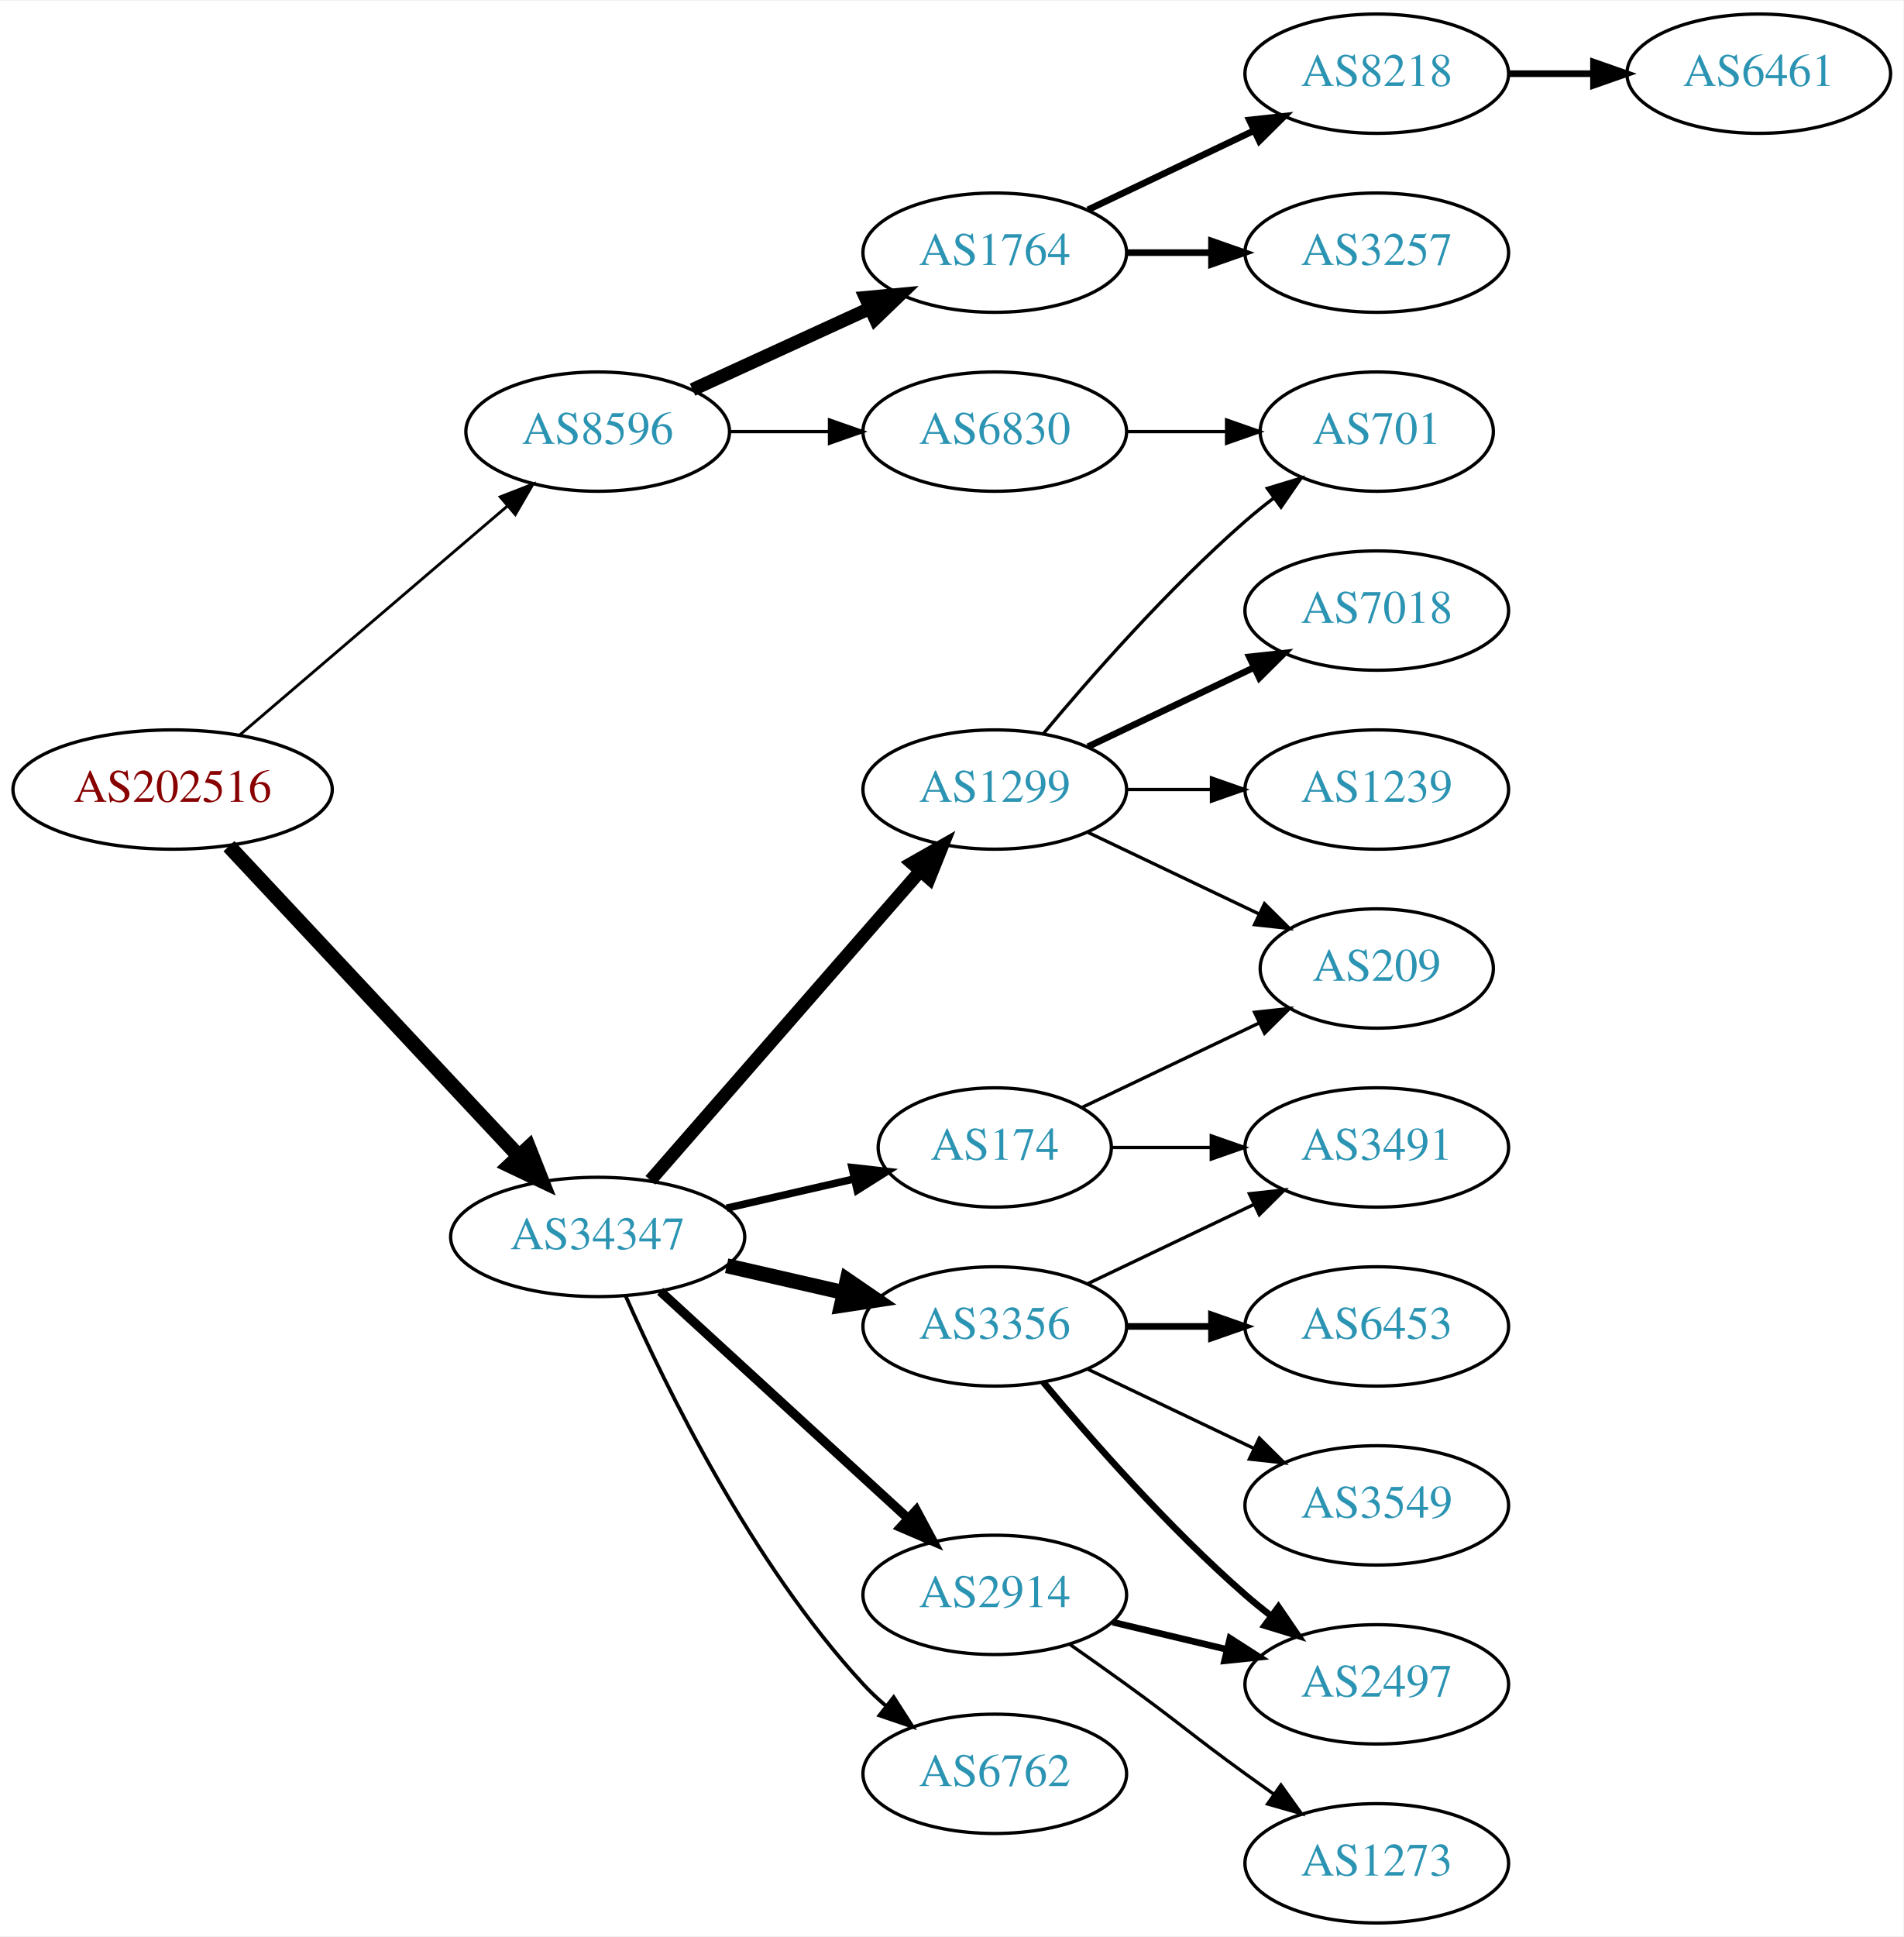
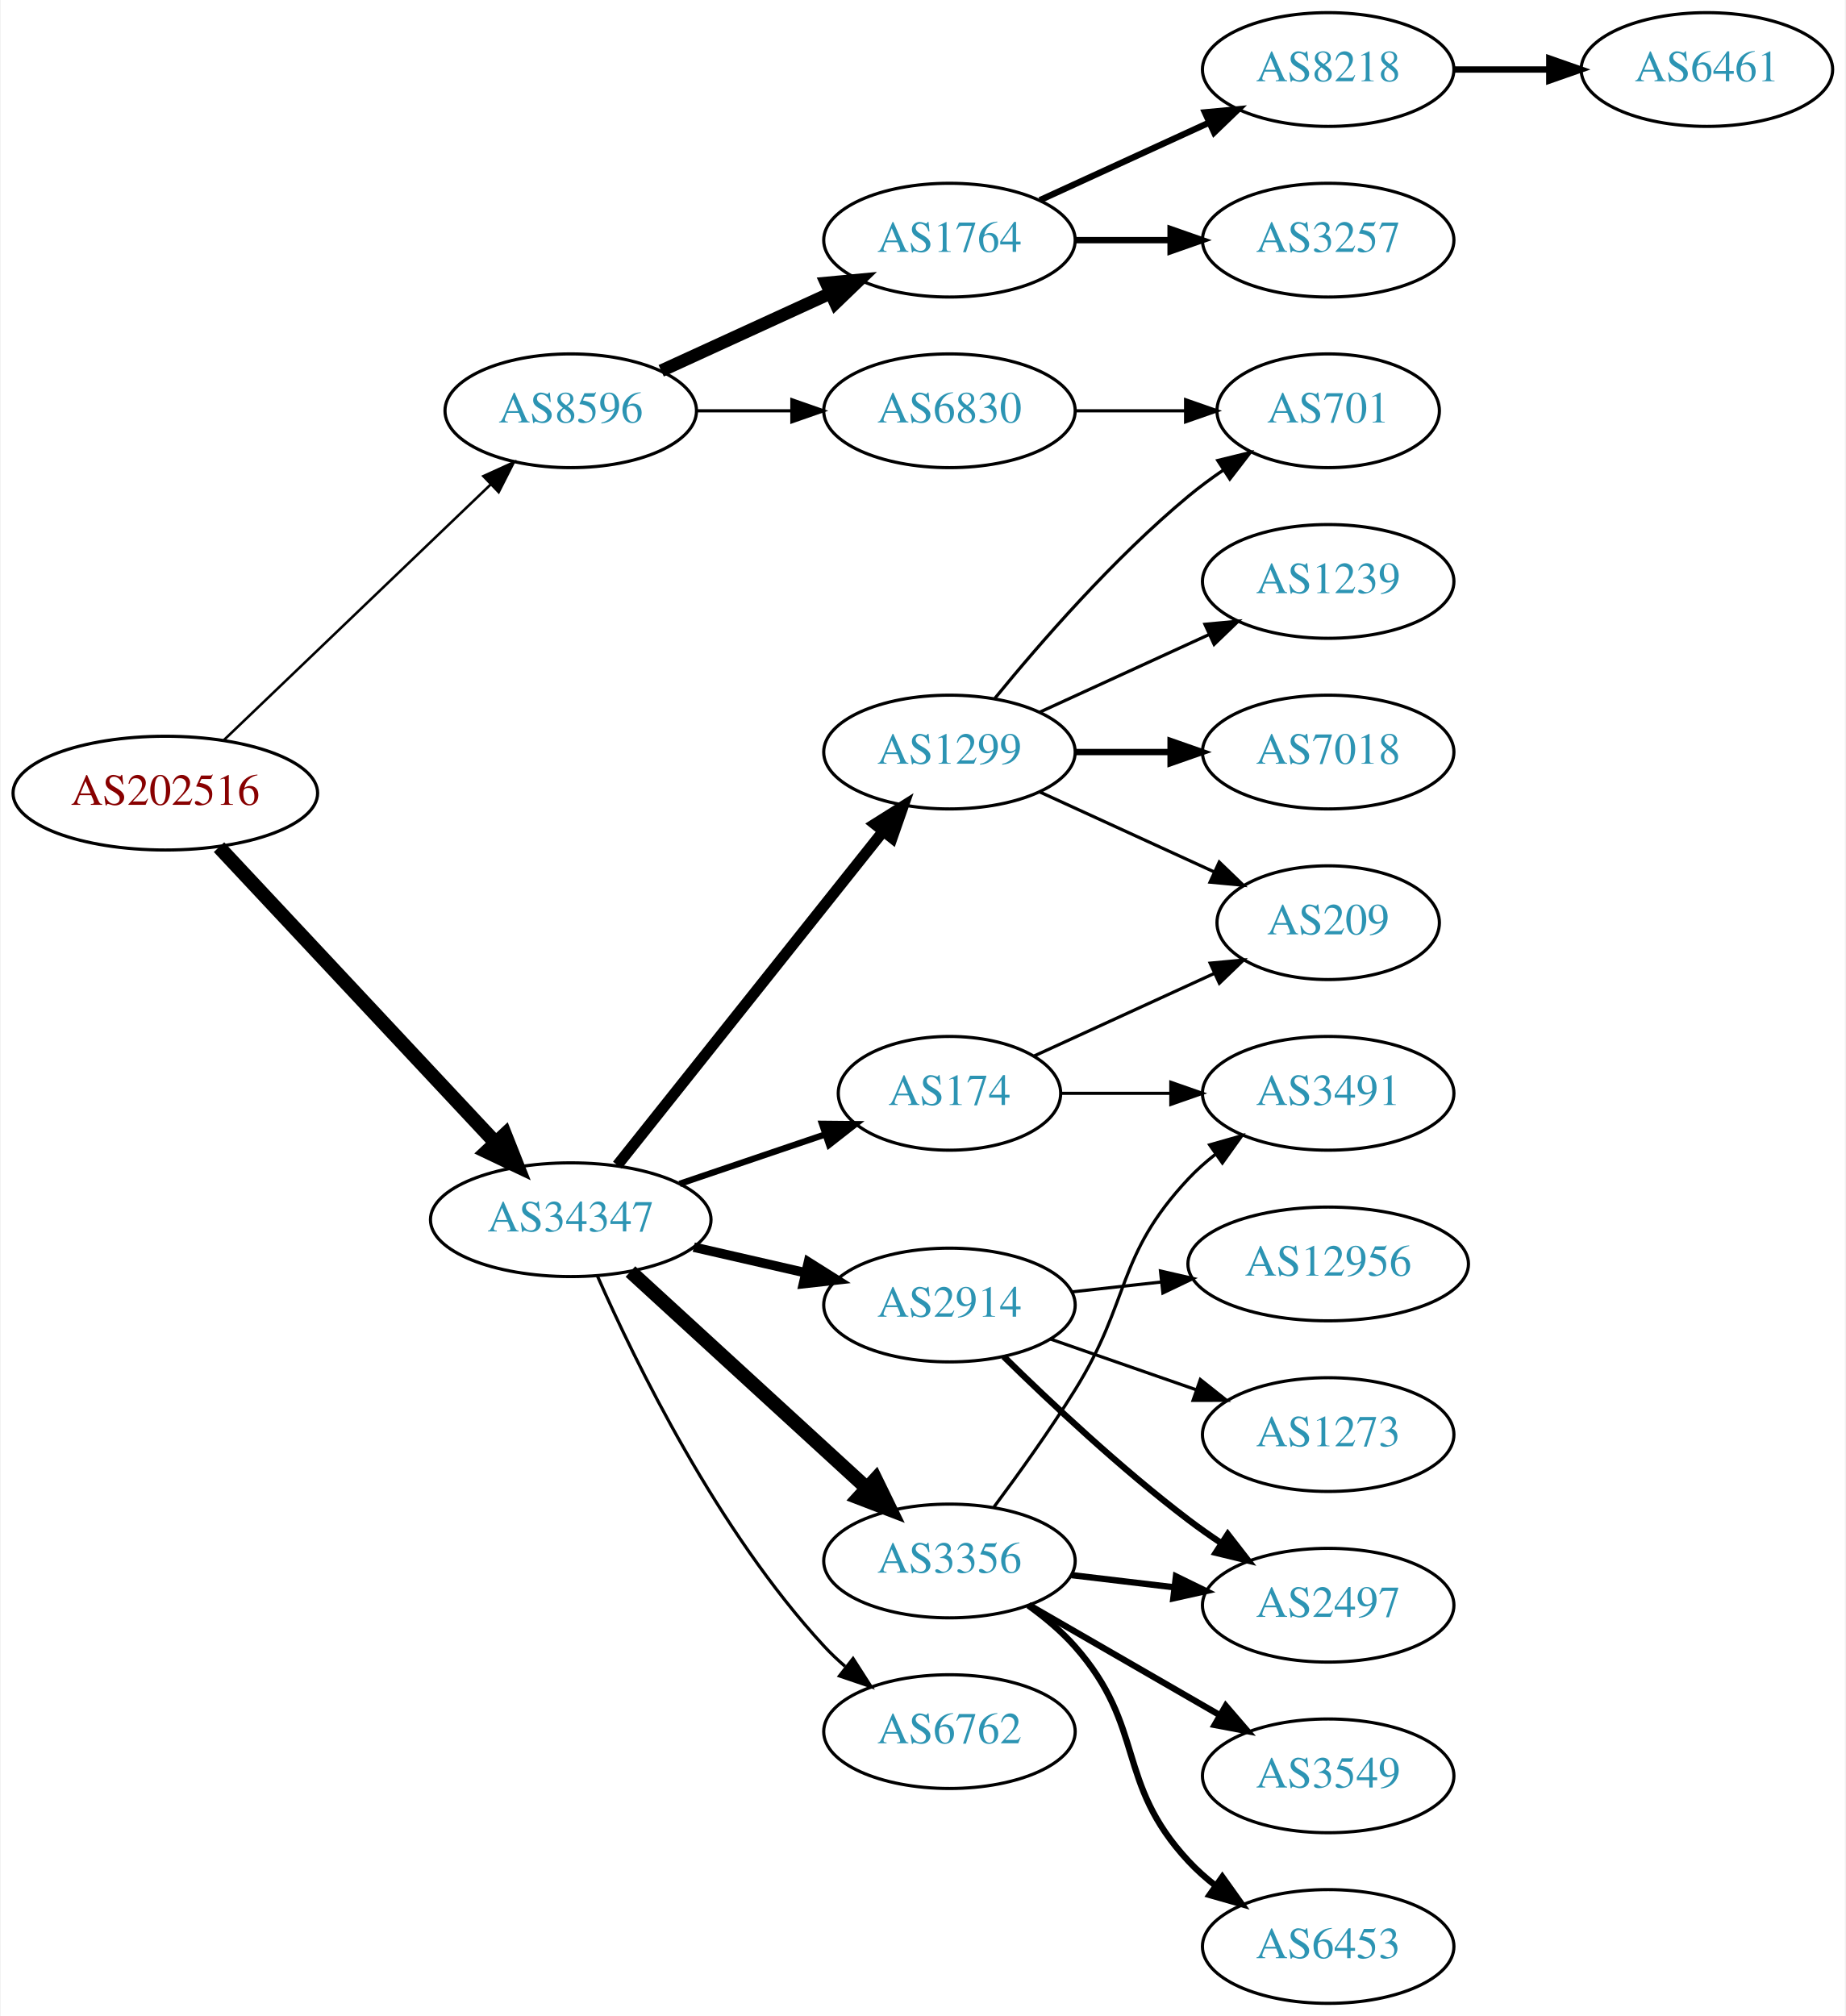
- <svg xmlns="http://www.w3.org/2000/svg" xmlns:xlink="http://www.w3.org/1999/xlink" width="574pt" height="584pt" viewBox="0.00 0.00 574.46 584.00">
-   <g id="graph0" class="graph" transform="scale(1 1) rotate(0) translate(4 580)">
-     <polygon fill="white" stroke="none" points="-4,4 -4,-580 570.463,-580 570.463,4 -4,4" />
+ <svg xmlns="http://www.w3.org/2000/svg" xmlns:xlink="http://www.w3.org/1999/xlink" width="584pt" height="638pt" viewBox="0.00 0.00 583.56 638.00">
+   <g id="graph0" class="graph" transform="scale(1 1) rotate(0) translate(4 634)">
+     <polygon fill="white" stroke="none" points="-4,4 -4,-634 579.562,-634 579.562,4 -4,4" />
    <g id="node1" class="node">
      <g id="a_node1">
        <a xlink:href="/asn/202516" xlink:title="AS202516 ~ web-crossing GmbH [AT]">
-           <ellipse fill="#ffffff" stroke="black" cx="48.096" cy="-342" rx="48.192" ry="18" />
-           <text text-anchor="middle" x="48.096" y="-338.3" font-family="Times,serif" font-size="14.00" fill="#880000">AS202516</text>
+           <ellipse fill="#ffffff" stroke="black" cx="48.096" cy="-383" rx="48.192" ry="18" />
+           <text text-anchor="middle" x="48.096" y="-379.3" font-family="Times,serif" font-size="14.00" fill="#880000">AS202516</text>
        </a>
      </g>
    </g>
    <g id="node2" class="node">
      <g id="a_node2">
        <a xlink:href="/asn/8596" xlink:title="AS8596 ~ hotze.com GmbH [AT]">
-           <ellipse fill="#ffffff" stroke="black" cx="176.388" cy="-450" rx="39.794" ry="18" />
-           <text text-anchor="middle" x="176.388" y="-446.3" font-family="Times,serif" font-size="14.00" fill="#2c94b3">AS8596</text>
+           <ellipse fill="#ffffff" stroke="black" cx="176.388" cy="-504" rx="39.794" ry="18" />
+           <text text-anchor="middle" x="176.388" y="-500.3" font-family="Times,serif" font-size="14.00" fill="#2c94b3">AS8596</text>
        </a>
      </g>
    </g>
    <g id="edge1" class="edge">
-       <path fill="none" stroke="black" stroke-width="0.865" d="M68.277,-358.403C89.851,-376.852 125.018,-406.926 149.132,-427.547" />
-       <polygon fill="black" stroke="black" stroke-width="0.865" points="146.976,-430.308 156.85,-434.148 151.525,-424.988 146.976,-430.308" />
+       <path fill="none" stroke="black" stroke-width="0.804" d="M66.656,-399.825C88.645,-420.892 126.426,-457.09 151.156,-480.784" />
+       <polygon fill="black" stroke="black" stroke-width="0.804" points="148.738,-483.314 158.38,-487.705 153.58,-478.26 148.738,-483.314" />
    </g>
    <g id="node3" class="node">
      <g id="a_node3">
        <a xlink:href="/asn/34347" xlink:title="AS34347 ~ Stadtwerke Hall in Tirol GmbH [AT]">
-           <ellipse fill="#ffffff" stroke="black" cx="176.388" cy="-207" rx="44.393" ry="18" />
-           <text text-anchor="middle" x="176.388" y="-203.3" font-family="Times,serif" font-size="14.00" fill="#2c94b3">AS34347</text>
+           <ellipse fill="#ffffff" stroke="black" cx="176.388" cy="-248" rx="44.393" ry="18" />
+           <text text-anchor="middle" x="176.388" y="-244.3" font-family="Times,serif" font-size="14.00" fill="#2c94b3">AS34347</text>
        </a>
      </g>
    </g>
    <g id="edge2" class="edge">
-       <path fill="none" stroke="black" stroke-width="4.5" d="M65.091,-324.902C87.201,-301.267 127.23,-258.478 152.501,-231.464" />
-       <polygon fill="black" stroke="black" stroke-width="4.5" points="155.566,-233.952 159.522,-223.959 149.815,-228.572 155.566,-233.952" />
+       <path fill="none" stroke="black" stroke-width="4.5" d="M65.091,-365.902C87.201,-342.267 127.23,-299.478 152.501,-272.464" />
+       <polygon fill="black" stroke="black" stroke-width="4.5" points="155.566,-274.952 159.522,-264.959 149.815,-269.572 155.566,-274.952" />
    </g>
    <g id="node4" class="node">
      <g id="a_node4">
        <a xlink:href="/asn/1764" xlink:title="AS1764 ~ NEXTLAYER-AS [AT]">
-           <ellipse fill="#ffffff" stroke="black" cx="296.23" cy="-504" rx="39.794" ry="18" />
-           <text text-anchor="middle" x="296.23" y="-500.3" font-family="Times,serif" font-size="14.00" fill="#2c94b3">AS1764</text>
+           <ellipse fill="#ffffff" stroke="black" cx="296.23" cy="-558" rx="39.794" ry="18" />
+           <text text-anchor="middle" x="296.23" y="-554.3" font-family="Times,serif" font-size="14.00" fill="#2c94b3">AS1764</text>
        </a>
      </g>
    </g>
    <g id="edge3" class="edge">
-       <path fill="none" stroke="black" stroke-width="4" d="M205.016,-462.661C220.973,-469.973 241.244,-479.261 258.527,-487.181" />
-       <polygon fill="black" stroke="black" stroke-width="4" points="257.225,-490.435 267.774,-491.419 260.141,-484.071 257.225,-490.435" />
+       <path fill="none" stroke="black" stroke-width="4" d="M205.016,-516.661C220.973,-523.973 241.244,-533.261 258.527,-541.181" />
+       <polygon fill="black" stroke="black" stroke-width="4" points="257.225,-544.435 267.774,-545.419 260.141,-538.071 257.225,-544.435" />
    </g>
    <g id="node5" class="node">
      <g id="a_node5">
        <a xlink:href="/asn/6830" xlink:title="AS6830 ~ LGI-UPC [AT]">
-           <ellipse fill="#ffffff" stroke="black" cx="296.23" cy="-450" rx="39.794" ry="18" />
-           <text text-anchor="middle" x="296.23" y="-446.3" font-family="Times,serif" font-size="14.00" fill="#2c94b3">AS6830</text>
+           <ellipse fill="#ffffff" stroke="black" cx="296.23" cy="-504" rx="39.794" ry="18" />
+           <text text-anchor="middle" x="296.23" y="-500.3" font-family="Times,serif" font-size="14.00" fill="#2c94b3">AS6830</text>
        </a>
      </g>
    </g>
    <g id="edge4" class="edge">
-       <path fill="none" stroke="black" d="M216.3,-450C225.854,-450 236.203,-450 246.166,-450" />
-       <polygon fill="black" stroke="black" points="246.358,-453.5 256.358,-450 246.358,-446.5 246.358,-453.5" />
+       <path fill="none" stroke="black" d="M216.3,-504C225.854,-504 236.203,-504 246.166,-504" />
+       <polygon fill="black" stroke="black" points="246.358,-507.5 256.358,-504 246.358,-500.5 246.358,-507.5" />
    </g>
    <g id="node10" class="node">
      <g id="a_node10">
-         <a xlink:href="/asn/6762" xlink:title="AS6762 ~ TELECOM ITALIA SPARKLE S.p.A. [IT]">
-           <ellipse fill="#ffffff" stroke="black" cx="296.23" cy="-45" rx="39.794" ry="18" />
-           <text text-anchor="middle" x="296.23" y="-41.3" font-family="Times,serif" font-size="14.00" fill="#2c94b3">AS6762</text>
+         <a xlink:href="/asn/174" xlink:title="AS174 ~ Cogent Communications [US]">
+           <ellipse fill="#ffffff" stroke="black" cx="296.23" cy="-288" rx="35.194" ry="18" />
+           <text text-anchor="middle" x="296.23" y="-284.3" font-family="Times,serif" font-size="14.00" fill="#2c94b3">AS174</text>
        </a>
      </g>
    </g>
    <g id="edge9" class="edge">
-       <path fill="none" stroke="black" stroke-width="1.125" d="M184.803,-189.239C196.872,-161.817 222.843,-108.527 256.584,-72 258.614,-69.802 260.853,-67.681 263.199,-65.66" />
-       <polygon fill="black" stroke="black" stroke-width="1.125" points="265.726,-68.126 271.443,-59.206 261.411,-62.614 265.726,-68.126" />
+       <path fill="none" stroke="black" stroke-width="2" d="M210.841,-259.355C225.105,-264.197 241.835,-269.876 256.621,-274.895" />
+       <polygon fill="black" stroke="black" stroke-width="2" points="255.898,-278.345 266.492,-278.245 258.148,-271.717 255.898,-278.345" />
    </g>
    <g id="node11" class="node">
      <g id="a_node11">
-         <a xlink:href="/asn/2914" xlink:title="AS2914 ~ NTT America, Inc. [US]">
-           <ellipse fill="#ffffff" stroke="black" cx="296.23" cy="-99" rx="39.794" ry="18" />
-           <text text-anchor="middle" x="296.23" y="-95.3" font-family="Times,serif" font-size="14.00" fill="#2c94b3">AS2914</text>
+         <a xlink:href="/asn/1299" xlink:title="AS1299 ~ Telia Carrier [EU]">
+           <ellipse fill="#ffffff" stroke="black" cx="296.23" cy="-396" rx="39.794" ry="18" />
+           <text text-anchor="middle" x="296.23" y="-392.3" font-family="Times,serif" font-size="14.00" fill="#2c94b3">AS1299</text>
        </a>
      </g>
    </g>
    <g id="edge10" class="edge">
-       <path fill="none" stroke="black" stroke-width="2.812" d="M195.285,-190.597C215.214,-172.333 247.571,-142.678 270.048,-122.079" />
-       <polygon fill="black" stroke="black" stroke-width="2.812" points="272.543,-124.54 277.55,-115.203 267.813,-119.38 272.543,-124.54" />
+       <path fill="none" stroke="black" stroke-width="3.5" d="M191.136,-265.267C211.892,-291.334 251.337,-340.874 275.261,-370.921" />
+       <polygon fill="black" stroke="black" stroke-width="3.5" points="272.602,-373.2 281.569,-378.843 278.078,-368.84 272.602,-373.2" />
    </g>
    <g id="node12" class="node">
      <g id="a_node12">
-         <a xlink:href="/asn/3356" xlink:title="AS3356 ~ Level 3 Parent, LLC [US]">
-           <ellipse fill="#ffffff" stroke="black" cx="296.23" cy="-180" rx="39.794" ry="18" />
-           <text text-anchor="middle" x="296.23" y="-176.3" font-family="Times,serif" font-size="14.00" fill="#2c94b3">AS3356</text>
+         <a xlink:href="/asn/2914" xlink:title="AS2914 ~ NTT America, Inc. [US]">
+           <ellipse fill="#ffffff" stroke="black" cx="296.23" cy="-221" rx="39.794" ry="18" />
+           <text text-anchor="middle" x="296.23" y="-217.3" font-family="Times,serif" font-size="14.00" fill="#2c94b3">AS2914</text>
        </a>
      </g>
    </g>
    <g id="edge11" class="edge">
-       <path fill="none" stroke="black" stroke-width="4.5" d="M215.322,-198.308C226.563,-195.733 238.976,-192.889 250.599,-190.226" />
-       <polygon fill="black" stroke="black" stroke-width="4.5" points="251.692,-194.015 260.56,-187.943 249.934,-186.339 251.692,-194.015" />
+       <path fill="none" stroke="black" stroke-width="3" d="M215.322,-239.308C226.563,-236.733 238.976,-233.889 250.599,-231.226" />
+       <polygon fill="black" stroke="black" stroke-width="3" points="251.595,-234.588 260.56,-228.943 250.031,-227.765 251.595,-234.588" />
    </g>
    <g id="node13" class="node">
      <g id="a_node13">
-         <a xlink:href="/asn/174" xlink:title="AS174 ~ Cogent Communications [US]">
-           <ellipse fill="#ffffff" stroke="black" cx="296.23" cy="-234" rx="35.194" ry="18" />
-           <text text-anchor="middle" x="296.23" y="-230.3" font-family="Times,serif" font-size="14.00" fill="#2c94b3">AS174</text>
+         <a xlink:href="/asn/3356" xlink:title="AS3356 ~ Level 3 Parent, LLC [US]">
+           <ellipse fill="#ffffff" stroke="black" cx="296.23" cy="-140" rx="39.794" ry="18" />
+           <text text-anchor="middle" x="296.23" y="-136.3" font-family="Times,serif" font-size="14.00" fill="#2c94b3">AS3356</text>
        </a>
      </g>
    </g>
    <g id="edge12" class="edge">
-       <path fill="none" stroke="black" stroke-width="2.25" d="M215.322,-215.692C227.639,-218.514 241.364,-221.658 253.915,-224.534" />
-       <polygon fill="black" stroke="black" stroke-width="2.25" points="253.15,-227.949 263.68,-226.771 254.714,-221.126 253.15,-227.949" />
+       <path fill="none" stroke="black" stroke-width="4.5" d="M195.285,-231.597C215.214,-213.333 247.571,-183.678 270.048,-163.079" />
+       <polygon fill="black" stroke="black" stroke-width="4.5" points="272.838,-165.863 277.55,-156.203 267.517,-160.057 272.838,-165.863" />
    </g>
    <g id="node14" class="node">
      <g id="a_node14">
-         <a xlink:href="/asn/1299" xlink:title="AS1299 ~ Telia Carrier [EU]">
-           <ellipse fill="#ffffff" stroke="black" cx="296.23" cy="-342" rx="39.794" ry="18" />
-           <text text-anchor="middle" x="296.23" y="-338.3" font-family="Times,serif" font-size="14.00" fill="#2c94b3">AS1299</text>
+         <a xlink:href="/asn/6762" xlink:title="AS6762 ~ TELECOM ITALIA SPARKLE S.p.A. [IT]">
+           <ellipse fill="#ffffff" stroke="black" cx="296.23" cy="-86" rx="39.794" ry="18" />
+           <text text-anchor="middle" x="296.23" y="-82.3" font-family="Times,serif" font-size="14.00" fill="#2c94b3">AS6762</text>
        </a>
      </g>
    </g>
    <g id="edge13" class="edge">
-       <path fill="none" stroke="black" stroke-width="3.938" d="M192.312,-224.098C212.855,-247.631 249.974,-290.155 273.571,-317.187" />
-       <polygon fill="black" stroke="black" stroke-width="3.938" points="271.214,-319.809 280.426,-325.041 276.487,-315.206 271.214,-319.809" />
+       <path fill="none" stroke="black" d="M184.803,-230.239C196.872,-202.817 222.843,-149.527 256.584,-113 258.614,-110.802 260.853,-108.681 263.199,-106.66" />
+       <polygon fill="black" stroke="black" points="265.726,-109.126 271.443,-100.206 261.411,-103.614 265.726,-109.126" />
    </g>
    <g id="node6" class="node">
      <g id="a_node6">
        <a xlink:href="/asn/8218" xlink:title="AS8218 ~ legacy Neotelecoms [FR]">
-           <ellipse fill="#ffffff" stroke="black" cx="411.523" cy="-558" rx="39.794" ry="18" />
-           <text text-anchor="middle" x="411.523" y="-554.3" font-family="Times,serif" font-size="14.00" fill="#2c94b3">AS8218</text>
+           <ellipse fill="#ffffff" stroke="black" cx="416.073" cy="-612" rx="39.794" ry="18" />
+           <text text-anchor="middle" x="416.073" y="-608.3" font-family="Times,serif" font-size="14.00" fill="#2c94b3">AS8218</text>
        </a>
      </g>
    </g>
    <g id="edge5" class="edge">
-       <path fill="none" stroke="black" stroke-width="2" d="M324.367,-516.934C339.361,-524.081 358.182,-533.052 374.405,-540.785" />
-       <polygon fill="black" stroke="black" stroke-width="2" points="373.075,-544.028 383.608,-545.171 376.087,-537.709 373.075,-544.028" />
+       <path fill="none" stroke="black" stroke-width="2" d="M324.859,-570.661C340.816,-577.973 361.087,-587.261 378.369,-595.181" />
+       <polygon fill="black" stroke="black" stroke-width="2" points="377.068,-598.435 387.617,-599.419 379.984,-592.071 377.068,-598.435" />
    </g>
    <g id="node7" class="node">
      <g id="a_node7">
        <a xlink:href="/asn/3257" xlink:title="AS3257 ~ GTT [DE]">
-           <ellipse fill="#ffffff" stroke="black" cx="411.523" cy="-504" rx="39.794" ry="18" />
-           <text text-anchor="middle" x="411.523" y="-500.3" font-family="Times,serif" font-size="14.00" fill="#2c94b3">AS3257</text>
+           <ellipse fill="#ffffff" stroke="black" cx="416.073" cy="-558" rx="39.794" ry="18" />
+           <text text-anchor="middle" x="416.073" y="-554.3" font-family="Times,serif" font-size="14.00" fill="#2c94b3">AS3257</text>
        </a>
      </g>
    </g>
    <g id="edge6" class="edge">
-       <path fill="none" stroke="black" stroke-width="2" d="M335.902,-504C344.105,-504 352.869,-504 361.401,-504" />
-       <polygon fill="black" stroke="black" stroke-width="2" points="361.641,-507.5 371.641,-504 361.641,-500.5 361.641,-507.5" />
+       <path fill="none" stroke="black" stroke-width="2" d="M336.143,-558C345.696,-558 356.046,-558 366.008,-558" />
+       <polygon fill="black" stroke="black" stroke-width="2" points="366.201,-561.5 376.201,-558 366.201,-554.5 366.201,-561.5" />
    </g>
    <g id="node9" class="node">
      <g id="a_node9">
        <a xlink:href="/asn/701" xlink:title="AS701 ~ UUNET [US]">
-           <ellipse fill="#ffffff" stroke="black" cx="411.523" cy="-450" rx="35.194" ry="18" />
-           <text text-anchor="middle" x="411.523" y="-446.3" font-family="Times,serif" font-size="14.00" fill="#2c94b3">AS701</text>
+           <ellipse fill="#ffffff" stroke="black" cx="416.073" cy="-504" rx="35.194" ry="18" />
+           <text text-anchor="middle" x="416.073" y="-500.3" font-family="Times,serif" font-size="14.00" fill="#2c94b3">AS701</text>
        </a>
      </g>
    </g>
    <g id="edge8" class="edge">
-       <path fill="none" stroke="black" d="M335.902,-450C345.608,-450 356.098,-450 366.061,-450" />
-       <polygon fill="black" stroke="black" points="366.198,-453.5 376.198,-450 366.198,-446.5 366.198,-453.5" />
+       <path fill="none" stroke="black" d="M336.143,-504C347.23,-504 359.389,-504 370.771,-504" />
+       <polygon fill="black" stroke="black" points="370.953,-507.5 380.953,-504 370.953,-500.5 370.953,-507.5" />
    </g>
    <g id="node8" class="node">
      <g id="a_node8">
        <a xlink:href="/asn/6461" xlink:title="AS6461 ~ Zayo Bandwidth [US]">
-           <ellipse fill="#ffffff" stroke="black" cx="526.816" cy="-558" rx="39.794" ry="18" />
-           <text text-anchor="middle" x="526.816" y="-554.3" font-family="Times,serif" font-size="14.00" fill="#2c94b3">AS6461</text>
+           <ellipse fill="#ffffff" stroke="black" cx="535.915" cy="-612" rx="39.794" ry="18" />
+           <text text-anchor="middle" x="535.915" y="-608.3" font-family="Times,serif" font-size="14.00" fill="#2c94b3">AS6461</text>
        </a>
      </g>
    </g>
    <g id="edge7" class="edge">
-       <path fill="none" stroke="black" stroke-width="2" d="M451.195,-558C459.398,-558 468.162,-558 476.694,-558" />
-       <polygon fill="black" stroke="black" stroke-width="2" points="476.934,-561.5 486.934,-558 476.933,-554.5 476.934,-561.5" />
-     </g>
-     <g id="node17" class="node">
-       <g id="a_node17">
-         <a xlink:href="/asn/2497" xlink:title="AS2497 ~ Internet Initiative Japan Inc. [JP]">
-           <ellipse fill="#ffffff" stroke="black" cx="411.523" cy="-72" rx="39.794" ry="18" />
-           <text text-anchor="middle" x="411.523" y="-68.3" font-family="Times,serif" font-size="14.00" fill="#2c94b3">AS2497</text>
-         </a>
-       </g>
-     </g>
-     <g id="edge18" class="edge">
-       <path fill="none" stroke="black" stroke-width="2" d="M331.837,-90.752C342.709,-88.162 354.863,-85.265 366.305,-82.538" />
-       <polygon fill="black" stroke="black" stroke-width="2" points="367.212,-85.92 376.128,-80.197 365.589,-79.111 367.212,-85.92" />
-     </g>
-     <g id="node19" class="node">
-       <g id="a_node19">
-         <a xlink:href="/asn/1273" xlink:title="AS1273 ~ Vodafone Group PLC [EU]">
-           <ellipse fill="#ffffff" stroke="black" cx="411.523" cy="-18" rx="39.794" ry="18" />
-           <text text-anchor="middle" x="411.523" y="-14.3" font-family="Times,serif" font-size="14.00" fill="#2c94b3">AS1273</text>
-         </a>
-       </g>
-     </g>
-     <g id="edge19" class="edge">
-       <path fill="none" stroke="black" d="M318.987,-83.991C324.522,-80.121 330.44,-75.936 335.877,-72 352.076,-60.271 355.677,-56.729 371.877,-45 374.68,-42.971 377.611,-40.875 380.552,-38.791" />
-       <polygon fill="black" stroke="black" points="382.603,-41.627 388.766,-33.009 378.574,-35.903 382.603,-41.627" />
-     </g>
-     <g id="node15" class="node">
-       <g id="a_node15">
-         <a xlink:href="/asn/6453" xlink:title="AS6453 ~ TATA COMMUNICATIONS (AMERICA) INC [US]">
-           <ellipse fill="#ffffff" stroke="black" cx="411.523" cy="-180" rx="39.794" ry="18" />
-           <text text-anchor="middle" x="411.523" y="-176.3" font-family="Times,serif" font-size="14.00" fill="#2c94b3">AS6453</text>
-         </a>
-       </g>
-     </g>
-     <g id="edge14" class="edge">
-       <path fill="none" stroke="black" stroke-width="2" d="M335.902,-180C344.105,-180 352.869,-180 361.401,-180" />
-       <polygon fill="black" stroke="black" stroke-width="2" points="361.641,-183.5 371.641,-180 361.641,-176.5 361.641,-183.5" />
-     </g>
-     <g id="node16" class="node">
-       <g id="a_node16">
-         <a xlink:href="/asn/3549" xlink:title="AS3549 ~ Level 3 Parent, LLC [US]">
-           <ellipse fill="#ffffff" stroke="black" cx="411.523" cy="-126" rx="39.794" ry="18" />
-           <text text-anchor="middle" x="411.523" y="-122.3" font-family="Times,serif" font-size="14.00" fill="#2c94b3">AS3549</text>
-         </a>
-       </g>
-     </g>
-     <g id="edge15" class="edge">
-       <path fill="none" stroke="black" d="M324.367,-167.066C339.361,-159.919 358.182,-150.948 374.405,-143.215" />
-       <polygon fill="black" stroke="black" points="376.087,-146.291 383.608,-138.829 373.075,-139.972 376.087,-146.291" />
-     </g>
-     <g id="edge16" class="edge">
-       <path fill="none" stroke="black" stroke-width="2" d="M310.86,-163.183C325.143,-146.071 348.689,-119.255 371.877,-99 374.342,-96.846 376.981,-94.706 379.678,-92.628" />
-       <polygon fill="black" stroke="black" stroke-width="2" points="381.851,-95.375 387.832,-86.63 377.703,-89.736 381.851,-95.375" />
-     </g>
-     <g id="node18" class="node">
-       <g id="a_node18">
-         <a xlink:href="/asn/3491" xlink:title="AS3491 ~ PCCW Global, Inc. [US]">
-           <ellipse fill="#ffffff" stroke="black" cx="411.523" cy="-234" rx="39.794" ry="18" />
-           <text text-anchor="middle" x="411.523" y="-230.3" font-family="Times,serif" font-size="14.00" fill="#2c94b3">AS3491</text>
-         </a>
-       </g>
-     </g>
-     <g id="edge17" class="edge">
-       <path fill="none" stroke="black" d="M324.367,-192.934C339.361,-200.081 358.182,-209.052 374.405,-216.785" />
-       <polygon fill="black" stroke="black" points="373.075,-220.028 383.608,-221.171 376.087,-213.709 373.075,-220.028" />
-     </g>
-     <g id="edge24" class="edge">
-       <path fill="none" stroke="black" d="M331.529,-234C340.906,-234 351.257,-234 361.291,-234" />
-       <polygon fill="black" stroke="black" points="361.58,-237.5 371.58,-234 361.58,-230.5 361.58,-237.5" />
-     </g>
-     <g id="node22" class="node">
-       <g id="a_node22">
-         <a xlink:href="/asn/209" xlink:title="AS209 ~ CenturyLink Communications, LLC [US]">
-           <ellipse fill="#ffffff" stroke="black" cx="411.523" cy="-288" rx="35.194" ry="18" />
-           <text text-anchor="middle" x="411.523" y="-284.3" font-family="Times,serif" font-size="14.00" fill="#2c94b3">AS209</text>
-         </a>
-       </g>
-     </g>
-     <g id="edge25" class="edge">
-       <path fill="none" stroke="black" d="M322.655,-246.119C338.398,-253.622 358.82,-263.356 376.013,-271.551" />
-       <polygon fill="black" stroke="black" points="374.65,-274.779 385.183,-275.922 377.662,-268.46 374.65,-274.779" />
-     </g>
-     <g id="edge23" class="edge">
-       <path fill="none" stroke="black" d="M310.86,-358.817C325.143,-375.929 348.689,-402.745 371.877,-423 374.546,-425.332 377.419,-427.648 380.35,-429.886" />
-       <polygon fill="black" stroke="black" points="378.5,-432.87 388.641,-435.939 382.627,-427.216 378.5,-432.87" />
+       <path fill="none" stroke="black" stroke-width="2" d="M455.985,-612C465.539,-612 475.888,-612 485.851,-612" />
+       <polygon fill="black" stroke="black" stroke-width="2" points="486.043,-615.5 496.043,-612 486.043,-608.5 486.043,-615.5" />
    </g>
    <g id="node20" class="node">
      <g id="a_node20">
-         <a xlink:href="/asn/7018" xlink:title="AS7018 ~ AT&amp;T Services, Inc. [US]">
-           <ellipse fill="#ffffff" stroke="black" cx="411.523" cy="-396" rx="39.794" ry="18" />
-           <text text-anchor="middle" x="411.523" y="-392.3" font-family="Times,serif" font-size="14.00" fill="#2c94b3">AS7018</text>
-         </a>
-       </g>
-     </g>
-     <g id="edge20" class="edge">
-       <path fill="none" stroke="black" stroke-width="2" d="M324.367,-354.934C339.361,-362.081 358.182,-371.052 374.405,-378.785" />
-       <polygon fill="black" stroke="black" stroke-width="2" points="373.075,-382.028 383.608,-383.171 376.087,-375.709 373.075,-382.028" />
+         <a xlink:href="/asn/3491" xlink:title="AS3491 ~ PCCW Global, Inc. [US]">
+           <ellipse fill="#ffffff" stroke="black" cx="416.073" cy="-288" rx="39.794" ry="18" />
+           <text text-anchor="middle" x="416.073" y="-284.3" font-family="Times,serif" font-size="14.00" fill="#2c94b3">AS3491</text>
+         </a>
+       </g>
+     </g>
+     <g id="edge25" class="edge">
+       <path fill="none" stroke="black" d="M331.632,-288C342.456,-288 354.623,-288 366.25,-288" />
+       <polygon fill="black" stroke="black" points="366.281,-291.5 376.281,-288 366.281,-284.5 366.281,-291.5" />
+     </g>
+     <g id="node23" class="node">
+       <g id="a_node23">
+         <a xlink:href="/asn/209" xlink:title="AS209 ~ CenturyLink Communications, LLC [US]">
+           <ellipse fill="#ffffff" stroke="black" cx="416.073" cy="-342" rx="35.194" ry="18" />
+           <text text-anchor="middle" x="416.073" y="-338.3" font-family="Times,serif" font-size="14.00" fill="#2c94b3">AS209</text>
+         </a>
+       </g>
+     </g>
+     <g id="edge26" class="edge">
+       <path fill="none" stroke="black" d="M323.091,-299.851C339.823,-307.518 361.813,-317.594 380.096,-325.972" />
+       <polygon fill="black" stroke="black" points="378.723,-329.193 389.272,-330.177 381.639,-322.829 378.723,-329.193" />
+     </g>
+     <g id="edge24" class="edge">
+       <path fill="none" stroke="black" d="M310.649,-413.065C324.764,-430.375 348.178,-457.345 371.877,-477 375.34,-479.872 379.132,-482.669 382.987,-485.308" />
+       <polygon fill="black" stroke="black" points="381.129,-488.275 391.419,-490.797 384.948,-482.408 381.129,-488.275" />
    </g>
    <g id="node21" class="node">
      <g id="a_node21">
        <a xlink:href="/asn/1239" xlink:title="AS1239 ~ Sprint [US]">
-           <ellipse fill="#ffffff" stroke="black" cx="411.523" cy="-342" rx="39.794" ry="18" />
-           <text text-anchor="middle" x="411.523" y="-338.3" font-family="Times,serif" font-size="14.00" fill="#2c94b3">AS1239</text>
+           <ellipse fill="#ffffff" stroke="black" cx="416.073" cy="-450" rx="39.794" ry="18" />
+           <text text-anchor="middle" x="416.073" y="-446.3" font-family="Times,serif" font-size="14.00" fill="#2c94b3">AS1239</text>
        </a>
      </g>
    </g>
    <g id="edge21" class="edge">
-       <path fill="none" stroke="black" d="M335.902,-342C344.105,-342 352.869,-342 361.401,-342" />
-       <polygon fill="black" stroke="black" points="361.641,-345.5 371.641,-342 361.641,-338.5 361.641,-345.5" />
+       <path fill="none" stroke="black" d="M324.859,-408.661C340.816,-415.973 361.087,-425.261 378.369,-433.181" />
+       <polygon fill="black" stroke="black" points="377.068,-436.435 387.617,-437.419 379.984,-430.071 377.068,-436.435" />
+     </g>
+     <g id="node22" class="node">
+       <g id="a_node22">
+         <a xlink:href="/asn/7018" xlink:title="AS7018 ~ AT&amp;T Services, Inc. [US]">
+           <ellipse fill="#ffffff" stroke="black" cx="416.073" cy="-396" rx="39.794" ry="18" />
+           <text text-anchor="middle" x="416.073" y="-392.3" font-family="Times,serif" font-size="14.00" fill="#2c94b3">AS7018</text>
+         </a>
+       </g>
    </g>
    <g id="edge22" class="edge">
-       <path fill="none" stroke="black" d="M324.367,-329.066C339.798,-321.71 359.284,-312.423 375.819,-304.541" />
-       <polygon fill="black" stroke="black" points="377.64,-307.551 385.161,-300.089 374.628,-301.232 377.64,-307.551" />
+       <path fill="none" stroke="black" stroke-width="2" d="M336.143,-396C345.696,-396 356.046,-396 366.008,-396" />
+       <polygon fill="black" stroke="black" stroke-width="2" points="366.201,-399.5 376.201,-396 366.201,-392.5 366.201,-399.5" />
+     </g>
+     <g id="edge23" class="edge">
+       <path fill="none" stroke="black" d="M324.859,-383.339C341.275,-375.817 362.257,-366.202 379.854,-358.139" />
+       <polygon fill="black" stroke="black" points="381.598,-361.189 389.231,-353.842 378.682,-354.826 381.598,-361.189" />
+     </g>
+     <g id="node15" class="node">
+       <g id="a_node15">
+         <a xlink:href="/asn/12956" xlink:title="AS12956 ~ TELXIUS [ES]">
+           <ellipse fill="#ffffff" stroke="black" cx="416.073" cy="-234" rx="44.393" ry="18" />
+           <text text-anchor="middle" x="416.073" y="-230.3" font-family="Times,serif" font-size="14.00" fill="#2c94b3">AS12956</text>
+         </a>
+       </g>
+     </g>
+     <g id="edge14" class="edge">
+       <path fill="none" stroke="black" d="M334.84,-225.149C343.843,-226.142 353.613,-227.22 363.136,-228.271" />
+       <polygon fill="black" stroke="black" points="363.001,-231.777 373.325,-229.395 363.769,-224.819 363.001,-231.777" />
+     </g>
+     <g id="node16" class="node">
+       <g id="a_node16">
+         <a xlink:href="/asn/2497" xlink:title="AS2497 ~ Internet Initiative Japan Inc. [JP]">
+           <ellipse fill="#ffffff" stroke="black" cx="416.073" cy="-126" rx="39.794" ry="18" />
+           <text text-anchor="middle" x="416.073" y="-122.3" font-family="Times,serif" font-size="14.00" fill="#2c94b3">AS2497</text>
+         </a>
+       </g>
+     </g>
+     <g id="edge15" class="edge">
+       <path fill="none" stroke="black" stroke-width="2" d="M313.378,-204.704C328.015,-190.329 350.504,-169.205 371.877,-153 375.206,-150.475 378.779,-147.963 382.39,-145.544" />
+       <polygon fill="black" stroke="black" stroke-width="2" points="384.298,-148.478 390.793,-140.108 380.496,-142.601 384.298,-148.478" />
+     </g>
+     <g id="node17" class="node">
+       <g id="a_node17">
+         <a xlink:href="/asn/1273" xlink:title="AS1273 ~ Vodafone Group PLC [EU]">
+           <ellipse fill="#ffffff" stroke="black" cx="416.073" cy="-180" rx="39.794" ry="18" />
+           <text text-anchor="middle" x="416.073" y="-176.3" font-family="Times,serif" font-size="14.00" fill="#2c94b3">AS1273</text>
+         </a>
+       </g>
+     </g>
+     <g id="edge16" class="edge">
+       <path fill="none" stroke="black" d="M328.192,-210.228C342.289,-205.323 359.165,-199.452 374.278,-194.193" />
+       <polygon fill="black" stroke="black" points="375.614,-197.434 383.909,-190.843 373.314,-190.823 375.614,-197.434" />
+     </g>
+     <g id="edge18" class="edge">
+       <path fill="none" stroke="black" stroke-width="2" d="M334.84,-135.532C345.151,-134.307 356.469,-132.962 367.269,-131.679" />
+       <polygon fill="black" stroke="black" stroke-width="2" points="367.898,-135.129 377.416,-130.474 367.073,-128.178 367.898,-135.129" />
+     </g>
+     <g id="node18" class="node">
+       <g id="a_node18">
+         <a xlink:href="/asn/3549" xlink:title="AS3549 ~ Level 3 Parent, LLC [US]">
+           <ellipse fill="#ffffff" stroke="black" cx="416.073" cy="-72" rx="39.794" ry="18" />
+           <text text-anchor="middle" x="416.073" y="-68.3" font-family="Times,serif" font-size="14.00" fill="#2c94b3">AS3549</text>
+         </a>
+       </g>
+     </g>
+     <g id="edge17" class="edge">
+       <path fill="none" stroke="black" stroke-width="2" d="M321.362,-126.075C338.801,-116.012 362.575,-102.293 381.813,-91.192" />
+       <polygon fill="black" stroke="black" stroke-width="2" points="383.656,-94.169 390.568,-86.14 380.158,-88.106 383.656,-94.169" />
+     </g>
+     <g id="node19" class="node">
+       <g id="a_node19">
+         <a xlink:href="/asn/6453" xlink:title="AS6453 ~ TATA COMMUNICATIONS (AMERICA) INC [US]">
+           <ellipse fill="#ffffff" stroke="black" cx="416.073" cy="-18" rx="39.794" ry="18" />
+           <text text-anchor="middle" x="416.073" y="-14.3" font-family="Times,serif" font-size="14.00" fill="#2c94b3">AS6453</text>
+         </a>
+       </g>
+     </g>
+     <g id="edge19" class="edge">
+       <path fill="none" stroke="black" stroke-width="2" d="M321.167,-125.929C326.409,-122.158 331.648,-117.783 335.877,-113 358.526,-87.38 348.579,-70.032 371.877,-45 374.437,-42.249 377.338,-39.667 380.396,-37.274" />
+       <polygon fill="black" stroke="black" stroke-width="2" points="382.577,-40.019 388.73,-31.394 378.541,-34.299 382.577,-40.019" />
+     </g>
+     <g id="edge20" class="edge">
+       <path fill="none" stroke="black" d="M310.342,-157.122C318.11,-167.553 327.952,-181.279 335.877,-194 353.75,-222.692 348.77,-236.326 371.877,-261 374.446,-263.743 377.352,-266.32 380.414,-268.71" />
+       <polygon fill="black" stroke="black" points="378.562,-271.687 388.753,-274.585 382.593,-265.964 378.562,-271.687" />
    </g>
  </g>
</svg>
